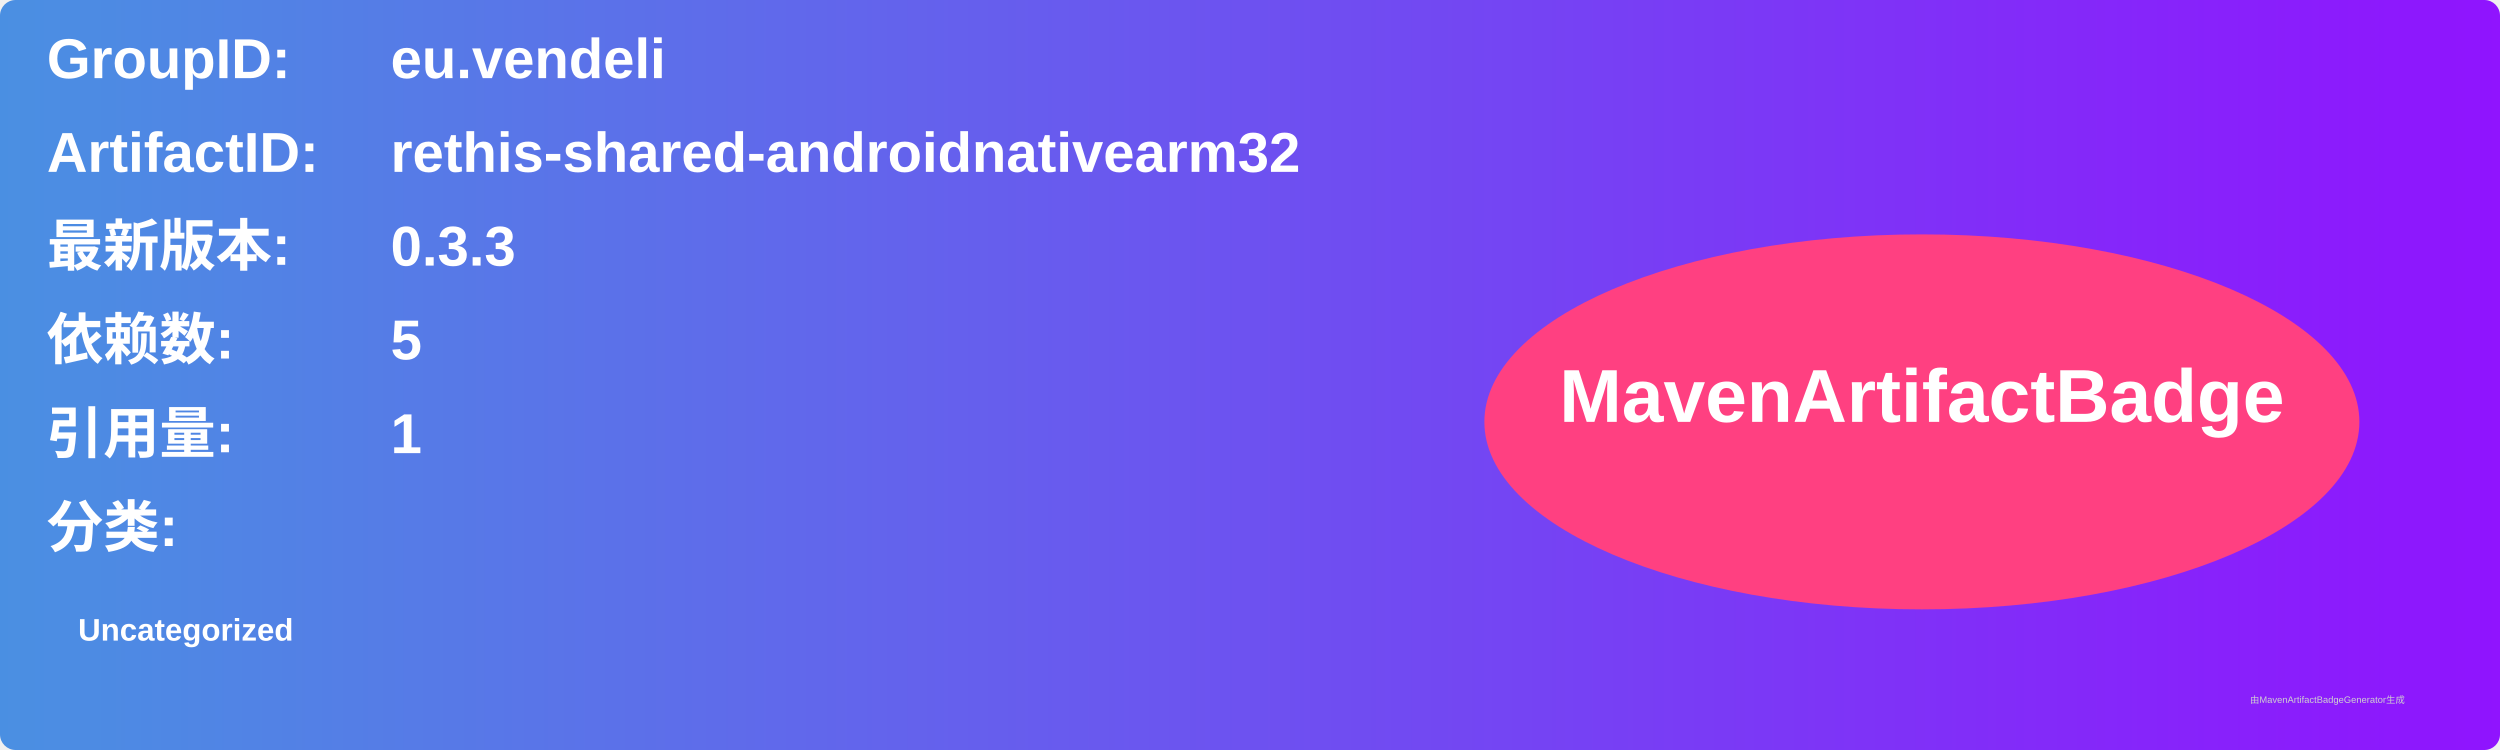
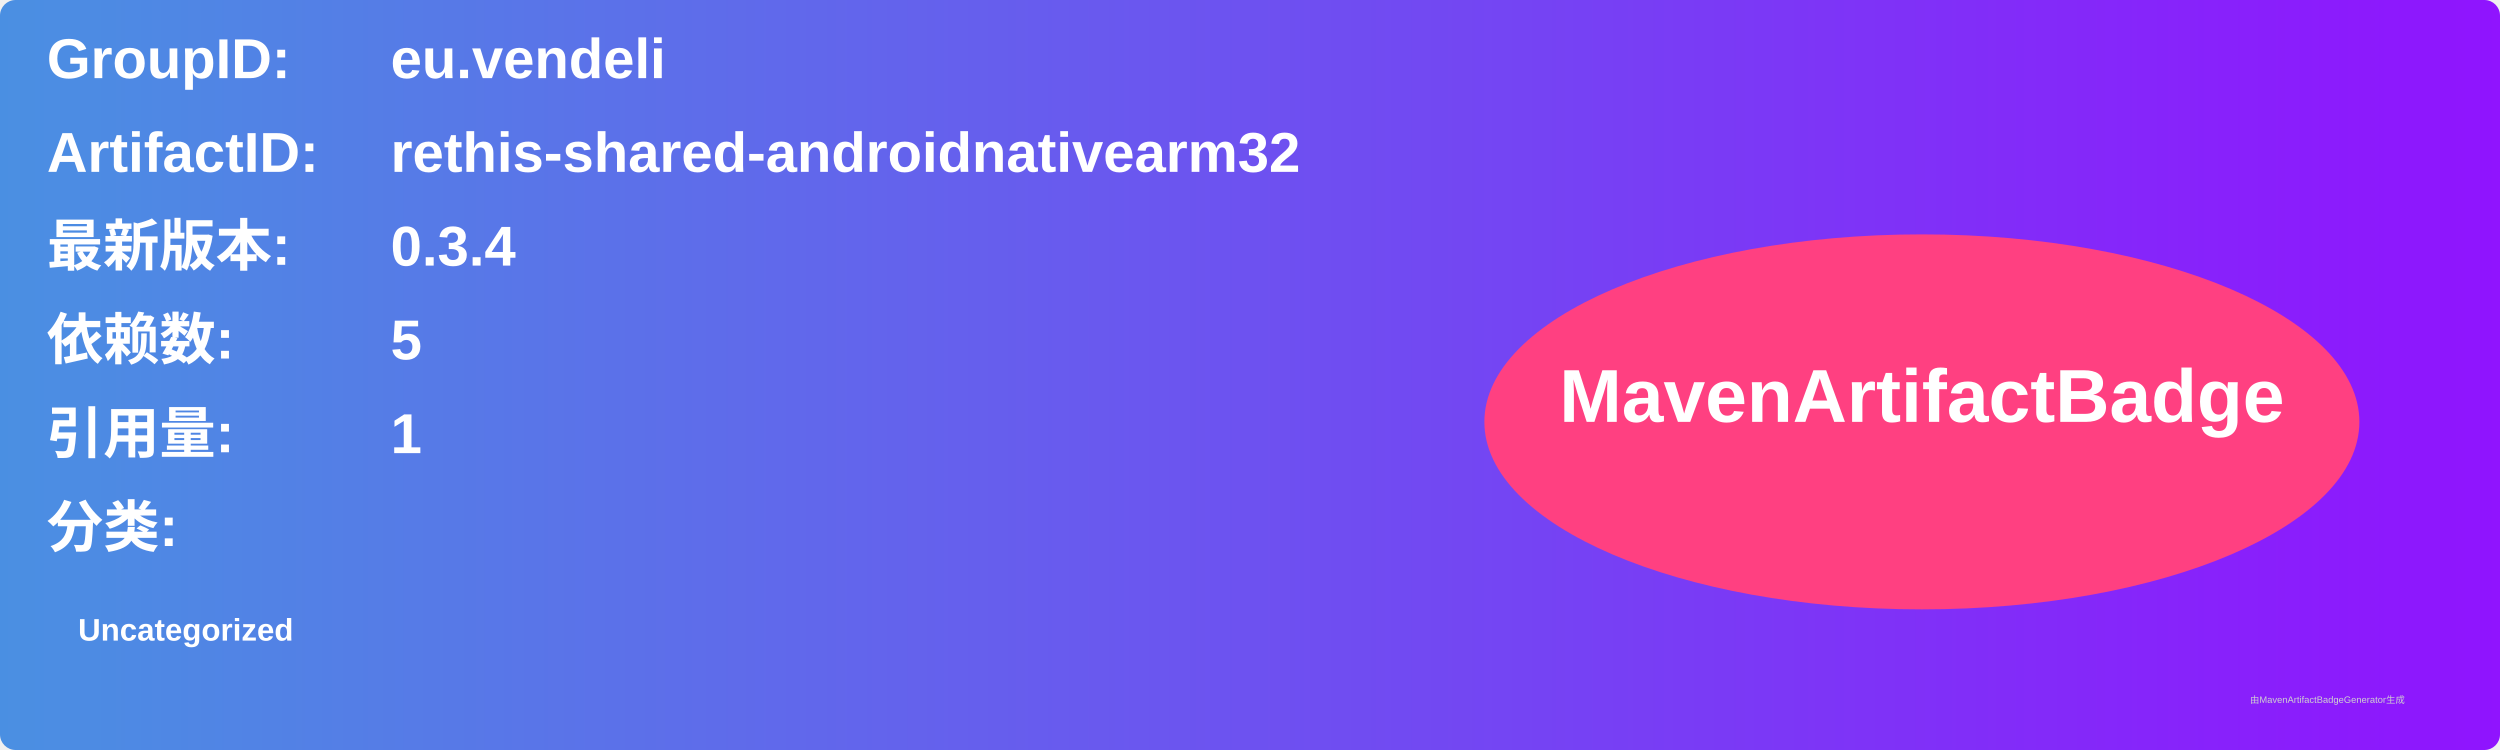
<svg xmlns="http://www.w3.org/2000/svg" width="800" height="240" viewBox="0 0 800 240">
  <linearGradient id="grad" x1="0%" y1="0%" x2="100%" y2="0%">
    <stop offset="0%" stop-color="#4a90e2" />
    <stop offset="100%" stop-color="#9013fe" />
  </linearGradient>
  <rect width="100%" height="100%" rx="5" ry="5" fill="url(#grad)" />
  <g transform="translate(15, 15)">
    <text x="0" y="10" font-family="Arial" font-size="18" fill="white" font-weight="bold" width="260">GroupID:</text>
    <text x="110" y="10" font-family="Arial" font-size="18" fill="white" font-weight="bold" width="460">eu.vendeli</text>
    <text x="0" y="40" font-family="Arial" font-size="18" fill="white" font-weight="bold" width="260">ArtifactID:</text>
    <text x="110" y="40" font-family="Arial" font-size="18" fill="white" font-weight="bold" width="460">rethis-shared-androidnativearm32</text>
    <text x="0" y="70" font-family="Arial" font-size="18" fill="white" font-weight="bold">最新版本:</text>
    <text x="110" y="70" font-family="Arial" font-size="18" fill="white" font-weight="bold">
-       <tspan font-weight="bold">0.3.3</tspan>
+       <tspan font-weight="bold">0.3.4</tspan>
    </text>
    <text x="0" y="100" font-family="Arial" font-size="18" fill="white" font-weight="bold">依赖数: </text>
    <text x="110" y="100" font-family="Arial" font-size="18" fill="white">
      <tspan font-weight="bold">5</tspan>
    </text>
    <text x="0" y="130" font-family="Arial" font-size="18" fill="white" font-weight="bold">引用量: </text>
    <text x="110" y="130" font-family="Arial" font-size="18" fill="white">
      <tspan font-weight="bold">1</tspan>
    </text>
    <text x="0" y="160" font-family="Arial" font-size="18" fill="white" font-weight="bold">分类:</text>
    <text x="10" y="190" font-family="Arial" font-size="10" fill="white">
      <tspan font-weight="bold">Uncategorized</tspan>
    </text>
    <ellipse cx="600" cy="120" rx="140" ry="60" fill="#ff4081" />
    <text x="600" y="120" text-anchor="middle" font-family="Arial" font-size="24" fill="white" font-weight="bold">MavenArtifactBadge</text>
  </g>
  <text x="720" y="225" font-family="Arial" font-size="3" fill="#d0d0d0">由MavenArtifactBadgeGenerator生成</text>
</svg>
